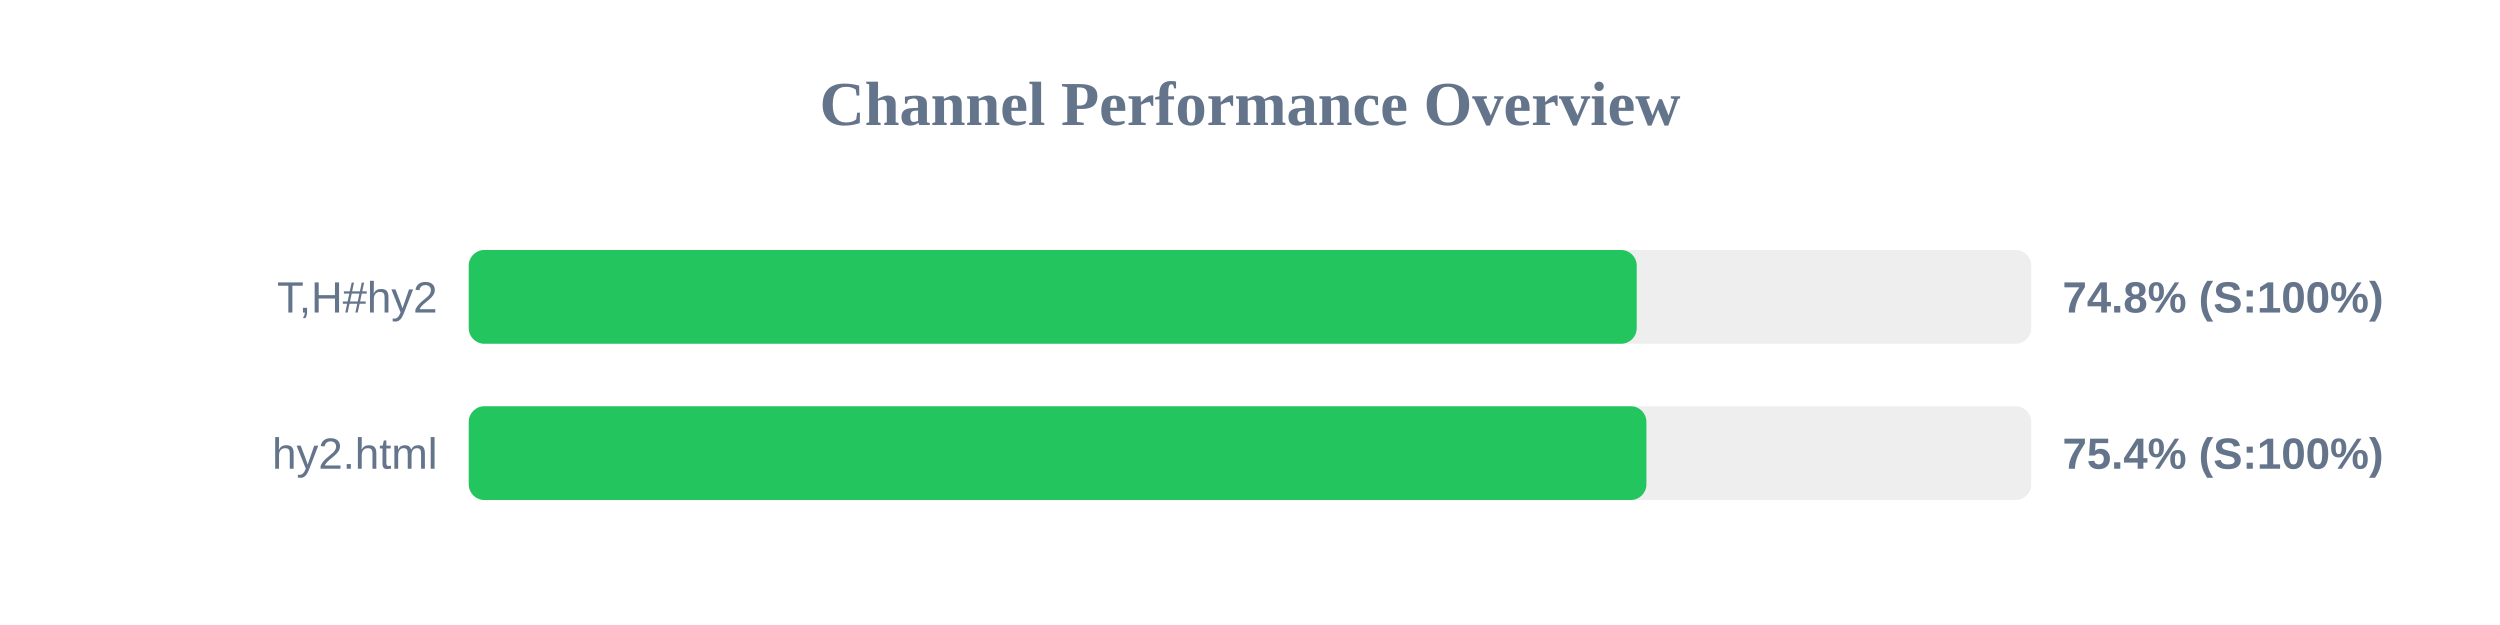
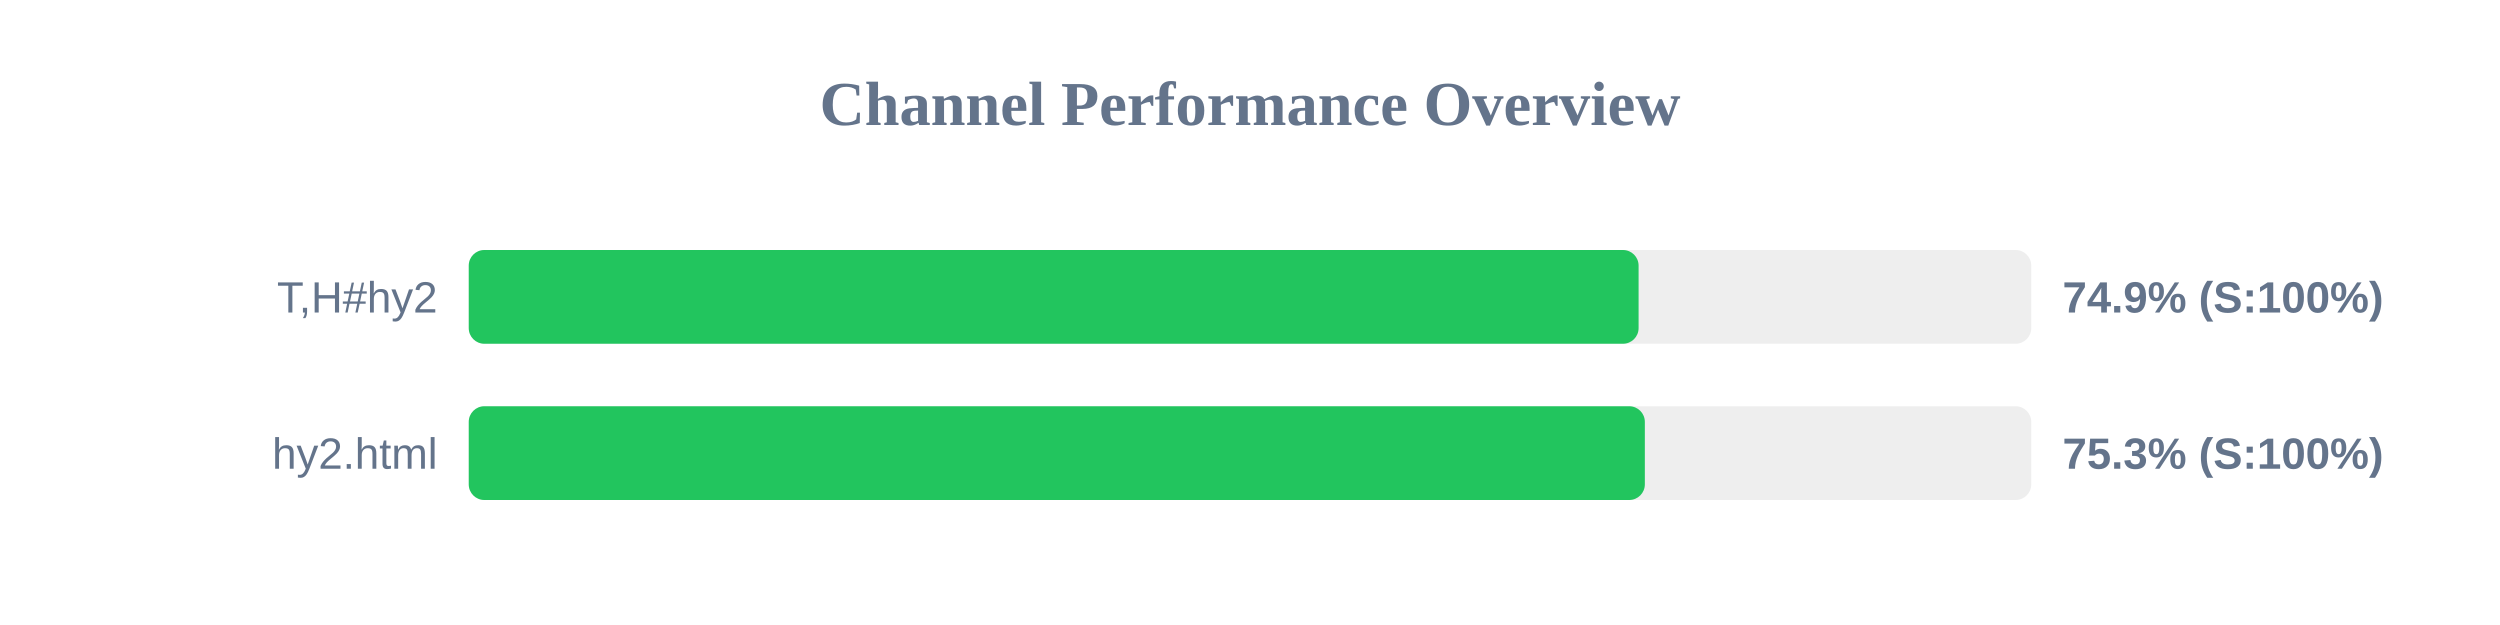
<svg xmlns="http://www.w3.org/2000/svg" width="800" height="200" version="1.1">
  <style>
        .row { font: 14px Arial; fill: #64748b; }
        .score { font: bold 14px Arial; fill: #64748b; }
    </style>
  <text x="400" y="40" text-anchor="middle" font-size="20px" font-weight="bold" fill="#64748b">Channel Performance Overview</text>
  <rect x="150" y="80" width="500" height="30" fill="#eee" rx="5" />
-   <rect x="150" y="80" width="373.75" height="30" fill="#22c55e" rx="5" />
+   <rect x="150" y="80" width="374.35" height="30" fill="#22c55e" rx="5" />
  <text x="140" y="100" text-anchor="end" class="row">T,H#hy2</text>
-   <text x="660" y="100" text-anchor="start" class="score">74.8% (S:100%)</text>
+   <text x="660" y="100" text-anchor="start" class="score">74.9% (S:100%)</text>
  <rect x="150" y="130" width="500" height="30" fill="#eee" rx="5" />
-   <rect x="150" y="130" width="376.85" height="30" fill="#22c55e" rx="5" />
+   <rect x="150" y="130" width="376.35" height="30" fill="#22c55e" rx="5" />
  <text x="140" y="150" text-anchor="end" class="row">hy2.html</text>
-   <text x="660" y="150" text-anchor="start" class="score">75.4% (S:100%)</text>
+   <text x="660" y="150" text-anchor="start" class="score">75.3% (S:100%)</text>
</svg>
